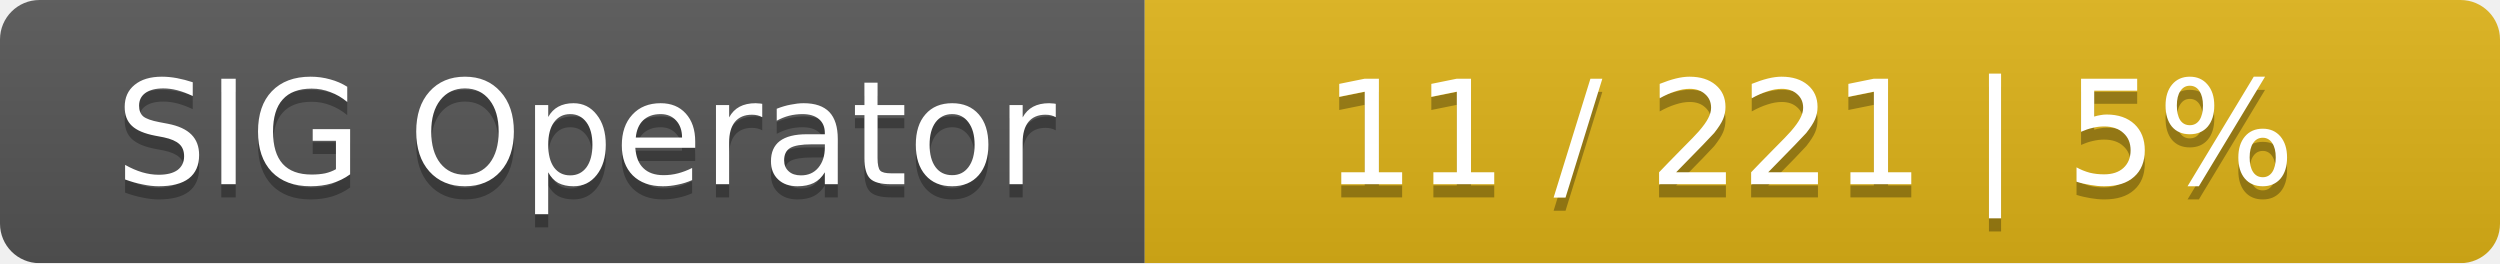
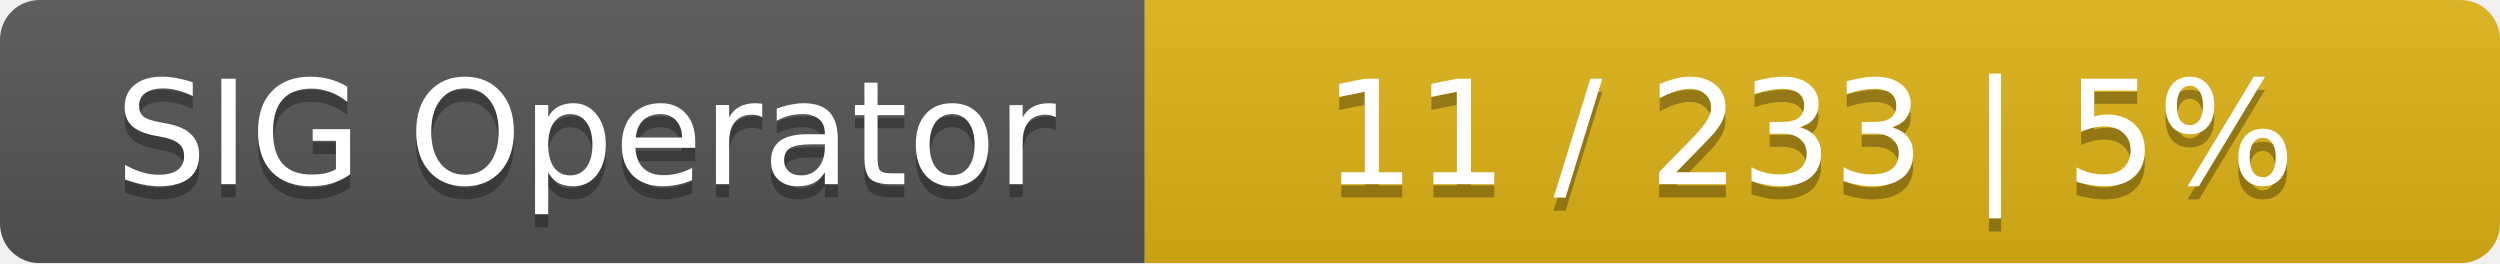
<svg xmlns="http://www.w3.org/2000/svg" width="190" height="20">
  <linearGradient id="smooth" x2="0" y2="100%">
    <stop offset="0" stop-color="#bbb" stop-opacity=".1" />
    <stop offset="1" stop-opacity=".1" />
  </linearGradient>
  <mask id="round">
    <rect width="190" height="20" rx="3" fill="#fff" />
  </mask>
  <g mask="url(#round)">
    <rect width="87" height="20" fill="#555" />
    <rect x="87" width="103" height="20" fill="#dfb317" />
    <rect width="190" height="20" fill="url(#smooth)" />
  </g>
  <g fill="#fff" text-anchor="middle" font-family="DejaVu Sans,Verdana,Geneva,sans-serif" font-size="11">
    <text x="44.5" y="15" fill="#010101" fill-opacity=".3">SIG Operator</text>
    <text x="44.5" y="14">SIG Operator</text>
-     <text x="137.5" y="15" fill="#010101" fill-opacity=".3">11 / 221    |    5%</text>
-     <text x="137.5" y="14">11 / 221    |    5%</text>
+     <text x="137.5" y="15" fill="#010101" fill-opacity=".3">11 / 233    |    5%</text>
+     <text x="137.5" y="14">11 / 233    |    5%</text>
  </g>
</svg>
